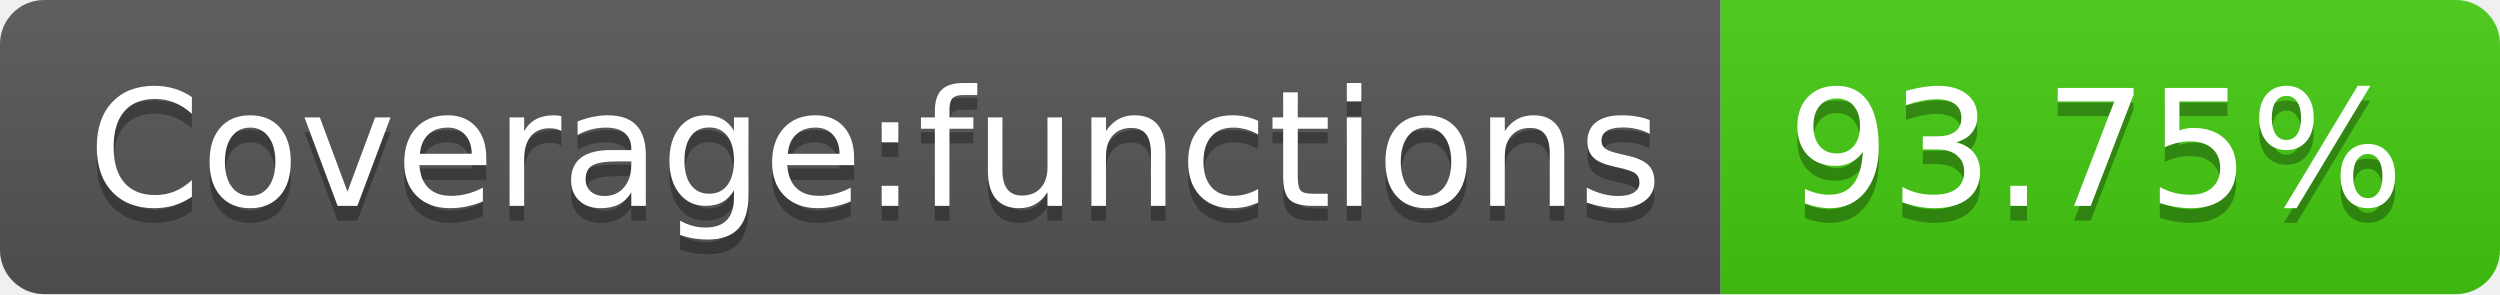
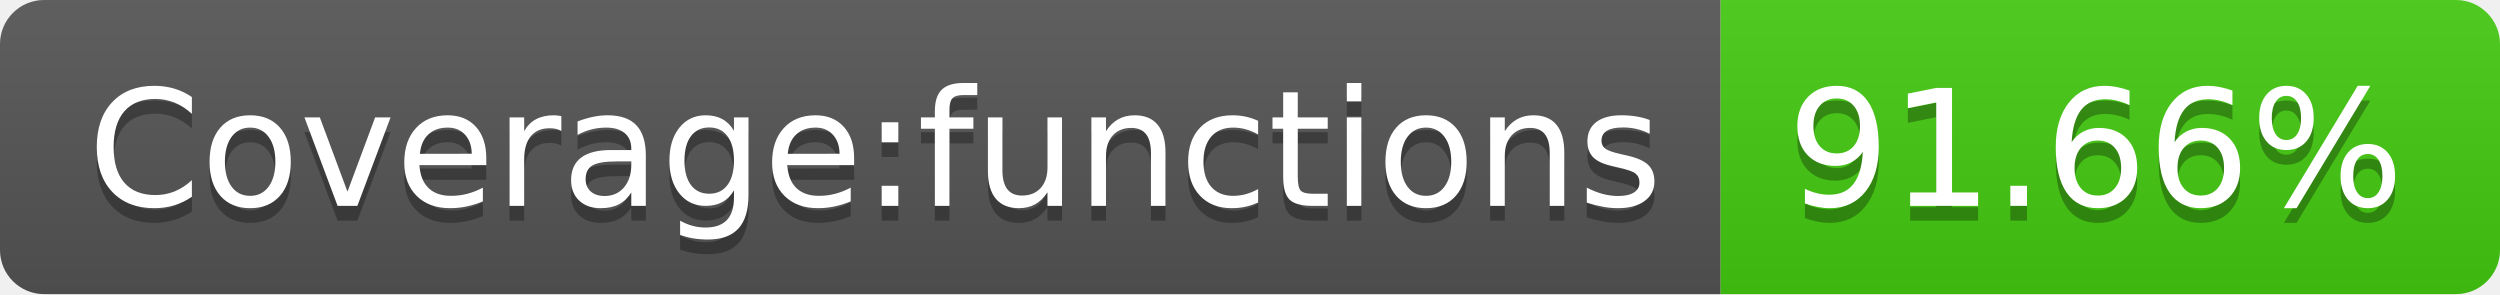
- <svg xmlns="http://www.w3.org/2000/svg" width="170" height="20" role="img" aria-label="Coverage:functions: 93.75%">
+ <svg xmlns="http://www.w3.org/2000/svg" width="170" height="20" role="img" aria-label="Coverage:functions: 91.66%">
  <linearGradient id="s" x2="0" y2="100%">
    <stop offset="0" stop-color="#bbb" stop-opacity=".1" />
    <stop offset="1" stop-opacity=".1" />
  </linearGradient>
  <clipPath id="r">
    <rect width="170" height="20" rx="3" fill="#fff" />
  </clipPath>
  <g clip-path="url(#r)">
    <rect width="117" height="20" fill="#555" />
    <rect x="117" width="53" height="20" fill="#4c1" />
    <rect width="170" height="20" fill="url(#s)" />
  </g>
  <g fill="#fff" text-anchor="middle" font-family="Verdana,Geneva,DejaVu Sans,sans-serif" text-rendering="geometricPrecision" font-size="110">
    <text aria-hidden="true" x="595" y="150" fill="#010101" fill-opacity=".3" transform="scale(.1)" textLength="1070">Coverage:functions</text>
    <text x="595" y="140" transform="scale(.1)" fill="#fff" textLength="1070">Coverage:functions</text>
-     <text aria-hidden="true" x="1425" y="150" fill="#010101" fill-opacity=".3" transform="scale(.1)" textLength="430">93.75%</text>
-     <text x="1425" y="140" transform="scale(.1)" fill="#fff" textLength="430">93.75%</text>
+     <text aria-hidden="true" x="1425" y="150" fill="#010101" fill-opacity=".3" transform="scale(.1)" textLength="430">91.66%</text>
+     <text x="1425" y="140" transform="scale(.1)" fill="#fff" textLength="430">91.66%</text>
  </g>
</svg>
